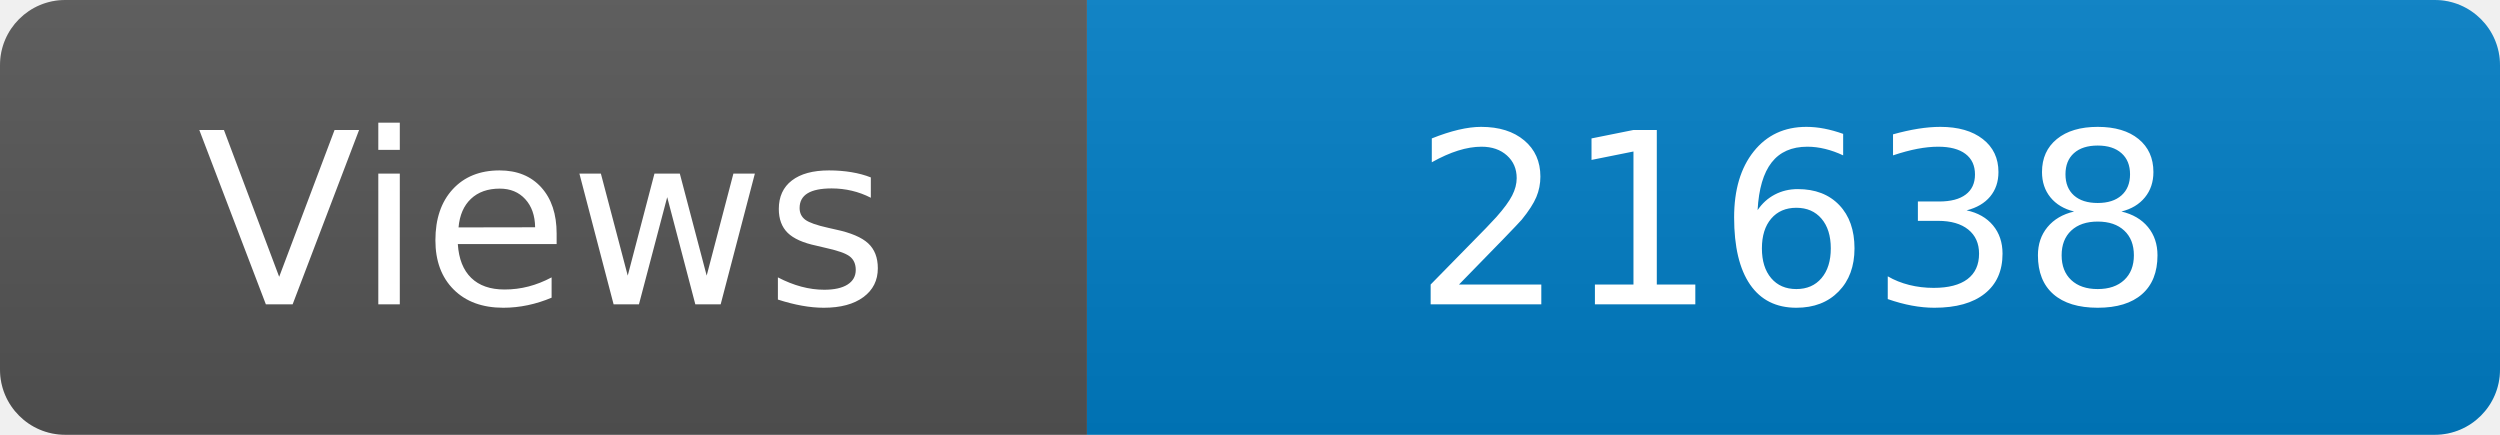
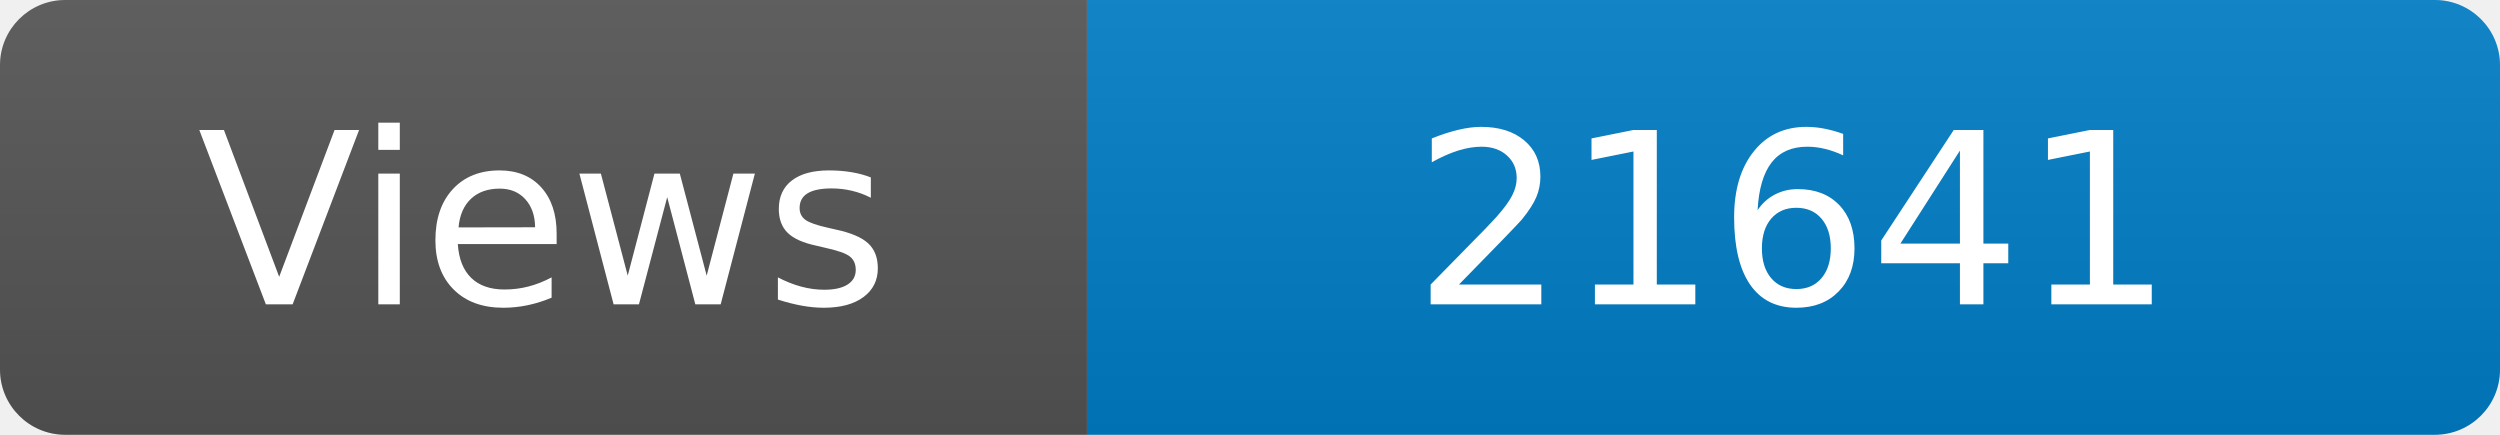
<svg xmlns="http://www.w3.org/2000/svg" width="115" height="20" role="img" aria-label="Maintained?: yes">
  <linearGradient id="s" x2="0" y2="100%">
    <stop offset="0" stop-color="#bbb" stop-opacity=".1" />
    <stop offset="1" stop-opacity=".1" />
  </linearGradient>
  <clipPath id="r">
    <rect width="115" height="20" rx="3" fill="#fff" />
  </clipPath>
  <g clip-path="url(#r)">
    <rect width="50" height="20" fill="#555" />
    <rect x="50" width="160" height="20" fill="#007ec6" />
    <rect width="115" height="20" fill="url(#s)" />
  </g>
  <g fill="#fff" text-anchor="middle" font-family="Verdana,Geneva,DejaVu Sans,sans-serif" font-size="110">
    <text x="250" y="140" transform="scale(.1)" fill="#fff">Views</text>
-     <text x="825" y="140" transform="scale(.1)" fill="#fff">21638</text>
+     <text x="825" y="140" transform="scale(.1)" fill="#fff">21641</text>
  </g>
</svg>
